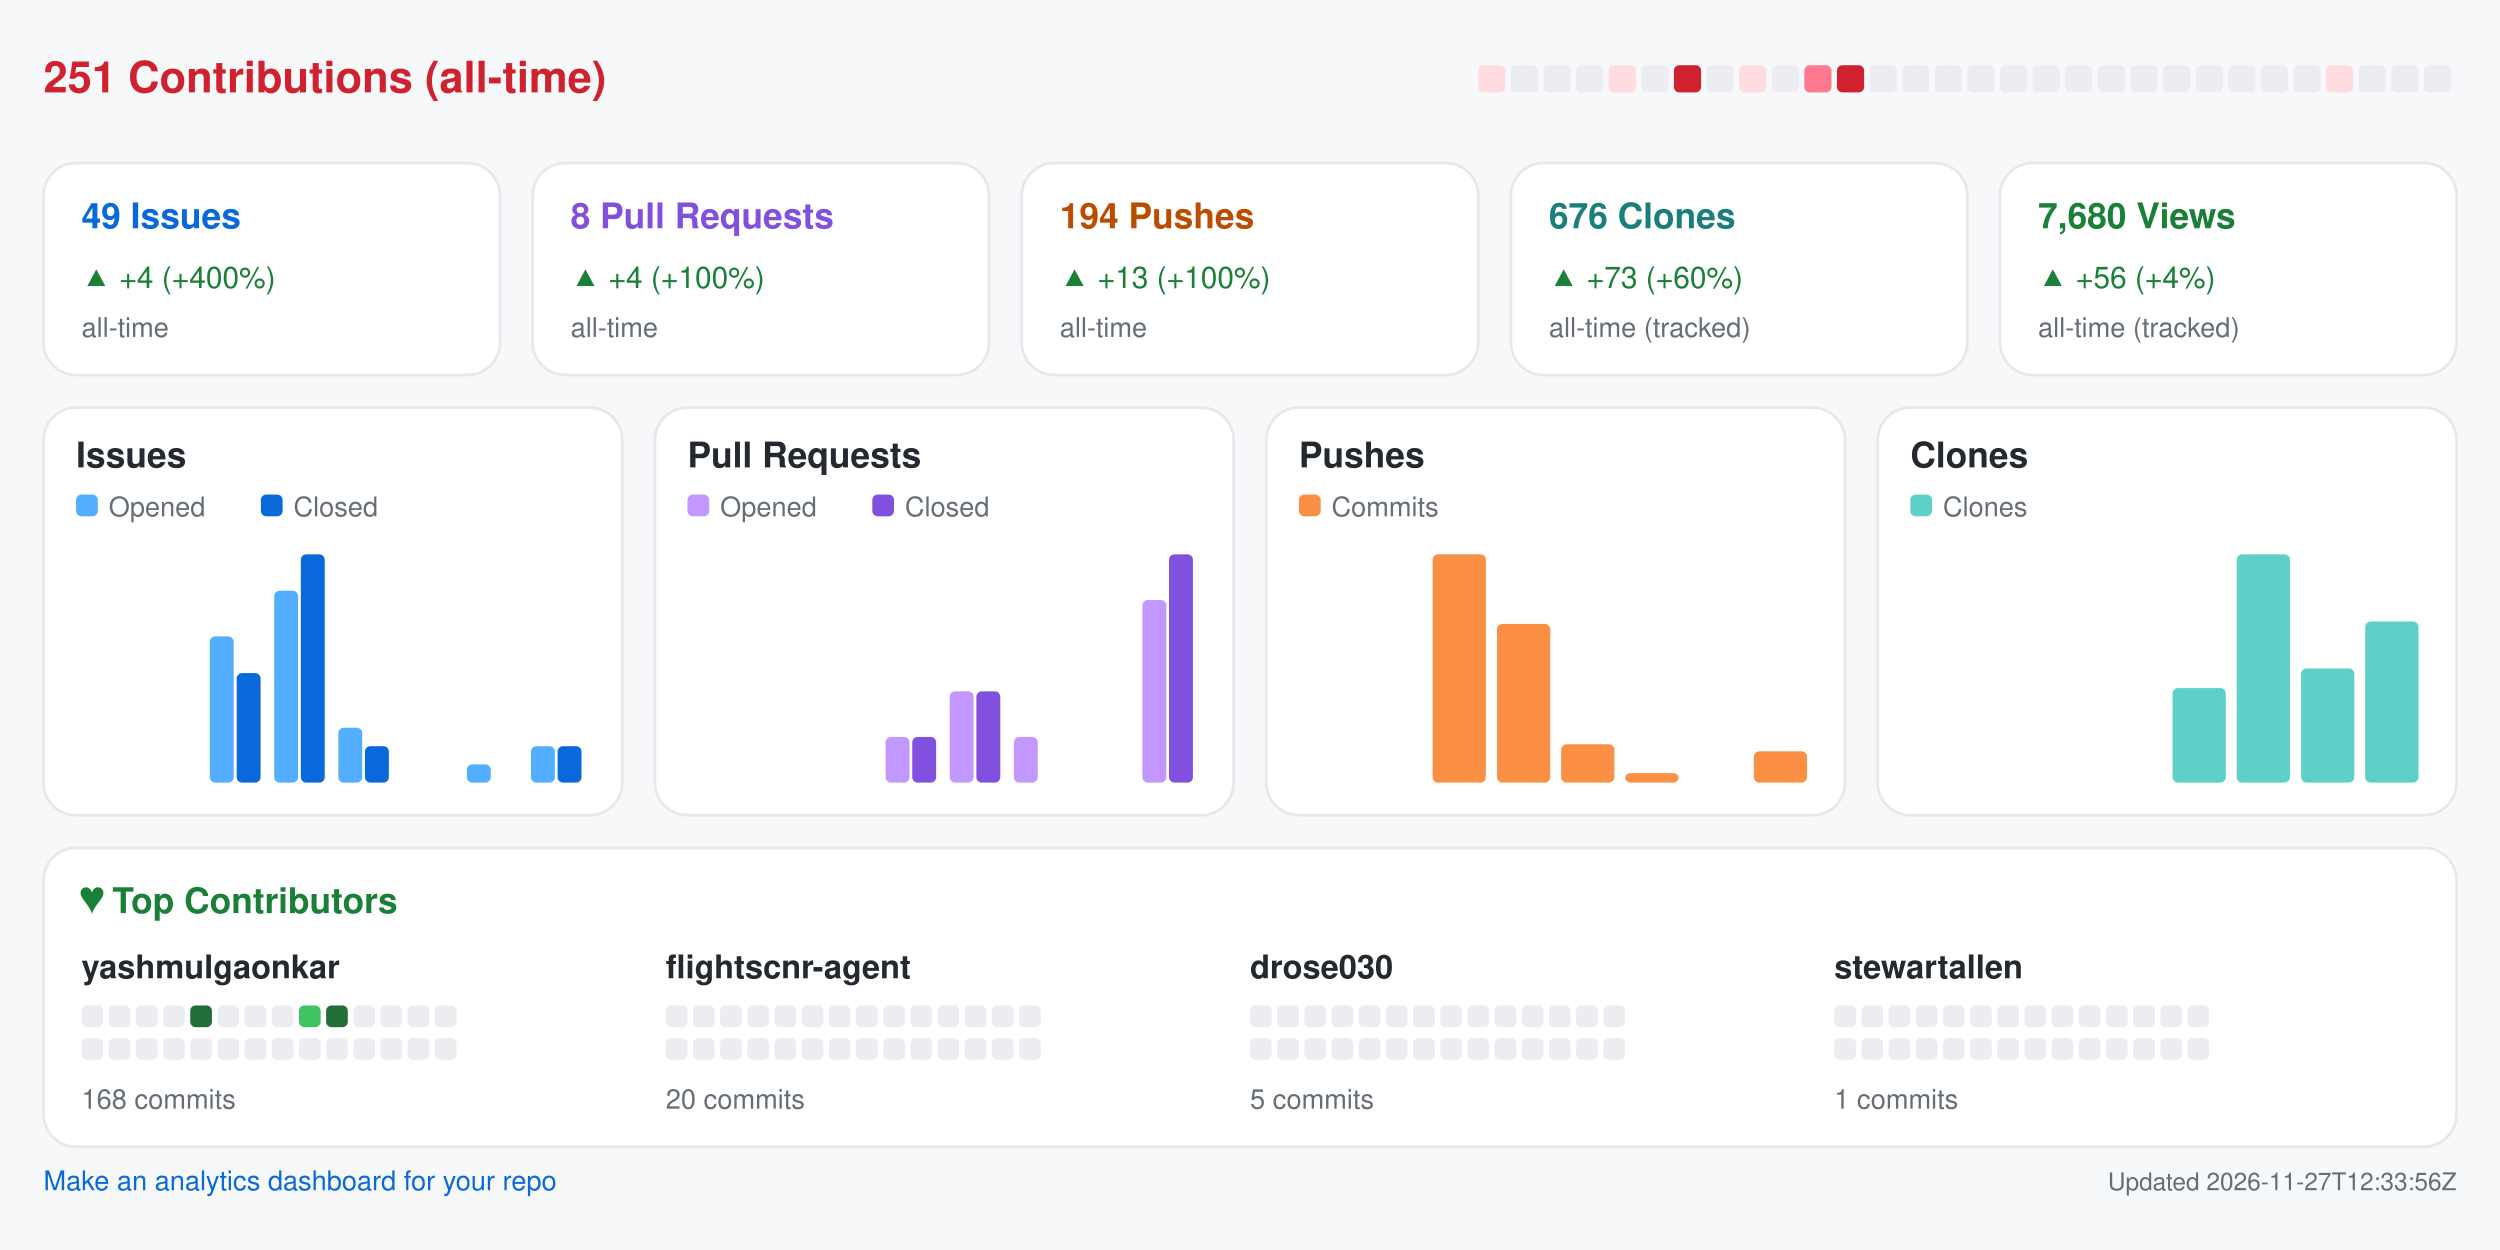
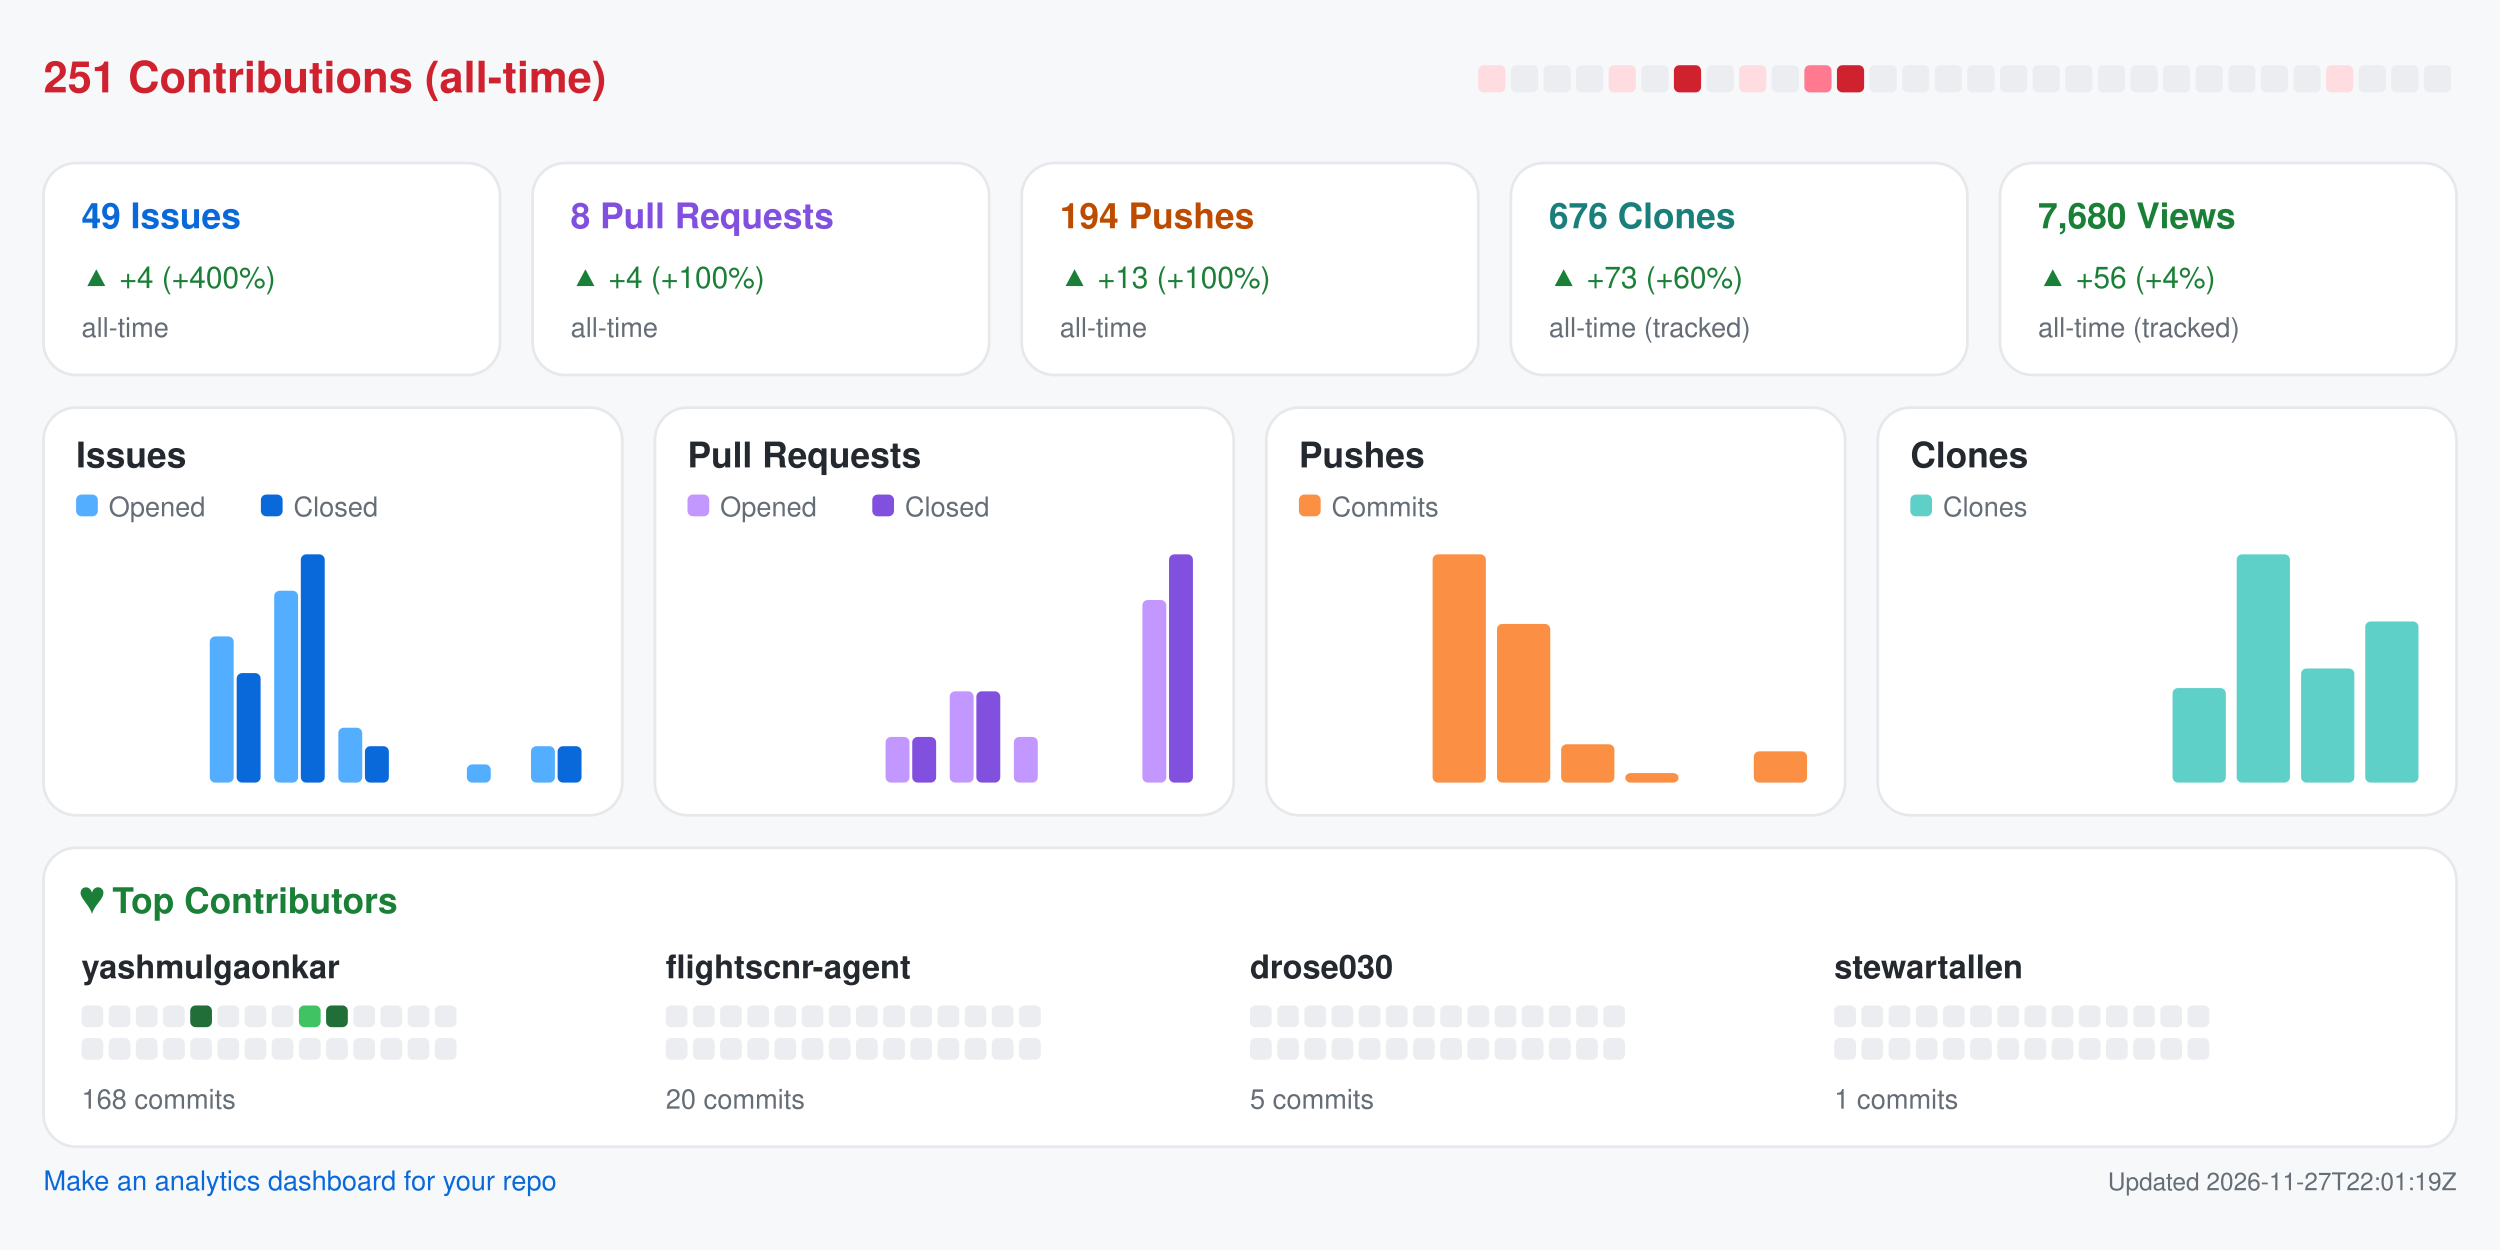
<svg xmlns="http://www.w3.org/2000/svg" width="920" height="460" viewBox="0 0 920 460" role="img" aria-label="Repository analytics for yashmulgaonkar/FlightScnr">
  <rect x="0.0" y="0.0" width="920.0" height="460.0" rx="0" fill="#f6f8fa" />
  <text x="16.0" y="34.0" fill="#cf222e" font-size="16" font-family="-apple-system,BlinkMacSystemFont,Segoe UI,Helvetica,Arial,sans-serif" font-weight="600" text-anchor="start">251 Contributions (all-time)</text>
  <rect x="544.0" y="24.0" width="10.0" height="10.0" rx="2" fill="#ffdce0" />
  <rect x="556.0" y="24.0" width="10.0" height="10.0" rx="2" fill="#ebedf0" />
  <rect x="568.0" y="24.0" width="10.0" height="10.0" rx="2" fill="#ebedf0" />
  <rect x="580.0" y="24.0" width="10.0" height="10.0" rx="2" fill="#ebedf0" />
  <rect x="592.0" y="24.0" width="10.0" height="10.0" rx="2" fill="#ffdce0" />
  <rect x="604.0" y="24.0" width="10.0" height="10.0" rx="2" fill="#ebedf0" />
  <rect x="616.0" y="24.0" width="10.0" height="10.0" rx="2" fill="#cf222e" />
  <rect x="628.0" y="24.0" width="10.0" height="10.0" rx="2" fill="#ebedf0" />
  <rect x="640.0" y="24.0" width="10.0" height="10.0" rx="2" fill="#ffdce0" />
  <rect x="652.0" y="24.0" width="10.0" height="10.0" rx="2" fill="#ebedf0" />
  <rect x="664.0" y="24.0" width="10.0" height="10.0" rx="2" fill="#ff7a90" />
  <rect x="676.0" y="24.0" width="10.0" height="10.0" rx="2" fill="#cf222e" />
  <rect x="688.0" y="24.0" width="10.0" height="10.0" rx="2" fill="#ebedf0" />
  <rect x="700.0" y="24.0" width="10.0" height="10.0" rx="2" fill="#ebedf0" />
  <rect x="712.0" y="24.0" width="10.0" height="10.0" rx="2" fill="#ebedf0" />
  <rect x="724.0" y="24.0" width="10.0" height="10.0" rx="2" fill="#ebedf0" />
  <rect x="736.0" y="24.0" width="10.0" height="10.0" rx="2" fill="#ebedf0" />
  <rect x="748.0" y="24.0" width="10.0" height="10.0" rx="2" fill="#ebedf0" />
  <rect x="760.0" y="24.0" width="10.0" height="10.0" rx="2" fill="#ebedf0" />
  <rect x="772.0" y="24.0" width="10.0" height="10.0" rx="2" fill="#ebedf0" />
  <rect x="784.0" y="24.0" width="10.0" height="10.0" rx="2" fill="#ebedf0" />
  <rect x="796.0" y="24.0" width="10.0" height="10.0" rx="2" fill="#ebedf0" />
  <rect x="808.0" y="24.0" width="10.0" height="10.0" rx="2" fill="#ebedf0" />
  <rect x="820.0" y="24.0" width="10.0" height="10.0" rx="2" fill="#ebedf0" />
  <rect x="832.0" y="24.0" width="10.0" height="10.0" rx="2" fill="#ebedf0" />
  <rect x="844.0" y="24.0" width="10.0" height="10.0" rx="2" fill="#ebedf0" />
  <rect x="856.0" y="24.0" width="10.0" height="10.0" rx="2" fill="#ffdce0" />
  <rect x="868.0" y="24.0" width="10.0" height="10.0" rx="2" fill="#ebedf0" />
  <rect x="880.0" y="24.0" width="10.0" height="10.0" rx="2" fill="#ebedf0" />
  <rect x="892.0" y="24.0" width="10.0" height="10.0" rx="2" fill="#ebedf0" />
  <rect x="16.0" y="60.0" width="168.0" height="78.0" rx="12" fill="#ffffff" stroke="#e6e8eb" />
  <text x="30.0" y="84.0" fill="#0969da" font-size="13" font-family="-apple-system,BlinkMacSystemFont,Segoe UI,Helvetica,Arial,sans-serif" font-weight="600" text-anchor="start">49 Issues</text>
  <text x="30.0" y="106.0" fill="#1a7f37" font-size="11" font-family="-apple-system,BlinkMacSystemFont,Segoe UI,Helvetica,Arial,sans-serif" font-weight="400" text-anchor="start">▲ +4 (+400%)</text>
  <text x="30.0" y="124.0" fill="#656d76" font-size="10" font-family="-apple-system,BlinkMacSystemFont,Segoe UI,Helvetica,Arial,sans-serif" font-weight="400" text-anchor="start">all-time</text>
  <rect x="196.0" y="60.0" width="168.0" height="78.0" rx="12" fill="#ffffff" stroke="#e6e8eb" />
  <text x="210.0" y="84.0" fill="#8250df" font-size="13" font-family="-apple-system,BlinkMacSystemFont,Segoe UI,Helvetica,Arial,sans-serif" font-weight="600" text-anchor="start">8 Pull Requests</text>
  <text x="210.0" y="106.0" fill="#1a7f37" font-size="11" font-family="-apple-system,BlinkMacSystemFont,Segoe UI,Helvetica,Arial,sans-serif" font-weight="400" text-anchor="start">▲ +4 (+100%)</text>
  <text x="210.0" y="124.0" fill="#656d76" font-size="10" font-family="-apple-system,BlinkMacSystemFont,Segoe UI,Helvetica,Arial,sans-serif" font-weight="400" text-anchor="start">all-time</text>
  <rect x="376.0" y="60.0" width="168.0" height="78.0" rx="12" fill="#ffffff" stroke="#e6e8eb" />
  <text x="390.0" y="84.0" fill="#bc4c00" font-size="13" font-family="-apple-system,BlinkMacSystemFont,Segoe UI,Helvetica,Arial,sans-serif" font-weight="600" text-anchor="start">194 Pushes</text>
  <text x="390.0" y="106.0" fill="#1a7f37" font-size="11" font-family="-apple-system,BlinkMacSystemFont,Segoe UI,Helvetica,Arial,sans-serif" font-weight="400" text-anchor="start">▲ +13 (+100%)</text>
  <text x="390.0" y="124.0" fill="#656d76" font-size="10" font-family="-apple-system,BlinkMacSystemFont,Segoe UI,Helvetica,Arial,sans-serif" font-weight="400" text-anchor="start">all-time</text>
  <rect x="556.0" y="60.0" width="168.0" height="78.0" rx="12" fill="#ffffff" stroke="#e6e8eb" />
  <text x="570.0" y="84.0" fill="#1a7f7a" font-size="13" font-family="-apple-system,BlinkMacSystemFont,Segoe UI,Helvetica,Arial,sans-serif" font-weight="600" text-anchor="start">676 Clones</text>
  <text x="570.0" y="106.0" fill="#1a7f37" font-size="11" font-family="-apple-system,BlinkMacSystemFont,Segoe UI,Helvetica,Arial,sans-serif" font-weight="400" text-anchor="start">▲ +73 (+60%)</text>
  <text x="570.0" y="124.0" fill="#656d76" font-size="10" font-family="-apple-system,BlinkMacSystemFont,Segoe UI,Helvetica,Arial,sans-serif" font-weight="400" text-anchor="start">all-time (tracked)</text>
  <rect x="736.0" y="60.0" width="168.0" height="78.0" rx="12" fill="#ffffff" stroke="#e6e8eb" />
  <text x="750.0" y="84.0" fill="#1a7f37" font-size="13" font-family="-apple-system,BlinkMacSystemFont,Segoe UI,Helvetica,Arial,sans-serif" font-weight="600" text-anchor="start">7,680 Views</text>
  <text x="750.0" y="106.0" fill="#1a7f37" font-size="11" font-family="-apple-system,BlinkMacSystemFont,Segoe UI,Helvetica,Arial,sans-serif" font-weight="400" text-anchor="start">▲ +56 (+4%)</text>
  <text x="750.0" y="124.0" fill="#656d76" font-size="10" font-family="-apple-system,BlinkMacSystemFont,Segoe UI,Helvetica,Arial,sans-serif" font-weight="400" text-anchor="start">all-time (tracked)</text>
  <rect x="16.0" y="150.0" width="213.0" height="150.0" rx="12" fill="#ffffff" stroke="#e6e8eb" />
  <text x="28.0" y="172.0" fill="#24292f" font-size="13" font-family="-apple-system,BlinkMacSystemFont,Segoe UI,Helvetica,Arial,sans-serif" font-weight="600" text-anchor="start">Issues</text>
  <rect x="28.0" y="182.0" width="8.0" height="8.0" rx="2" fill="#54aeff" />
  <text x="40.0" y="190.0" fill="#656d76" font-size="10" font-family="-apple-system,BlinkMacSystemFont,Segoe UI,Helvetica,Arial,sans-serif" font-weight="400" text-anchor="start">Opened</text>
  <rect x="96.0" y="182.0" width="8.0" height="8.0" rx="2" fill="#0969da" />
  <text x="108.0" y="190.0" fill="#656d76" font-size="10" font-family="-apple-system,BlinkMacSystemFont,Segoe UI,Helvetica,Arial,sans-serif" font-weight="400" text-anchor="start">Closed</text>
  <rect x="30.0" y="288.0" width="8.8" height="0.0" rx="2" fill="#54aeff" />
  <rect x="39.8" y="288.0" width="8.8" height="0.0" rx="2" fill="#0969da" />
  <rect x="53.6" y="288.0" width="8.8" height="0.0" rx="2" fill="#54aeff" />
  <rect x="63.4" y="288.0" width="8.8" height="0.0" rx="2" fill="#0969da" />
  <rect x="77.2" y="234.2" width="8.8" height="53.8" rx="2" fill="#54aeff" />
  <rect x="87.1" y="247.7" width="8.8" height="40.3" rx="2" fill="#0969da" />
  <rect x="100.9" y="217.4" width="8.8" height="70.6" rx="2" fill="#54aeff" />
  <rect x="110.7" y="204.0" width="8.8" height="84.0" rx="2" fill="#0969da" />
  <rect x="124.5" y="267.8" width="8.8" height="20.2" rx="2" fill="#54aeff" />
  <rect x="134.3" y="274.6" width="8.8" height="13.4" rx="2" fill="#0969da" />
  <rect x="148.1" y="288.0" width="8.8" height="0.0" rx="2" fill="#54aeff" />
  <rect x="157.9" y="288.0" width="8.8" height="0.0" rx="2" fill="#0969da" />
  <rect x="171.8" y="281.3" width="8.8" height="6.7" rx="2" fill="#54aeff" />
  <rect x="181.6" y="288.0" width="8.8" height="0.0" rx="2" fill="#0969da" />
  <rect x="195.4" y="274.6" width="8.8" height="13.4" rx="2" fill="#54aeff" />
  <rect x="205.2" y="274.6" width="8.8" height="13.4" rx="2" fill="#0969da" />
  <rect x="241.0" y="150.0" width="213.0" height="150.0" rx="12" fill="#ffffff" stroke="#e6e8eb" />
  <text x="253.0" y="172.0" fill="#24292f" font-size="13" font-family="-apple-system,BlinkMacSystemFont,Segoe UI,Helvetica,Arial,sans-serif" font-weight="600" text-anchor="start">Pull Requests</text>
  <rect x="253.0" y="182.0" width="8.0" height="8.0" rx="2" fill="#c297ff" />
  <text x="265.0" y="190.0" fill="#656d76" font-size="10" font-family="-apple-system,BlinkMacSystemFont,Segoe UI,Helvetica,Arial,sans-serif" font-weight="400" text-anchor="start">Opened</text>
  <rect x="321.0" y="182.0" width="8.0" height="8.0" rx="2" fill="#8250df" />
  <text x="333.0" y="190.0" fill="#656d76" font-size="10" font-family="-apple-system,BlinkMacSystemFont,Segoe UI,Helvetica,Arial,sans-serif" font-weight="400" text-anchor="start">Closed</text>
  <rect x="255.0" y="288.0" width="8.8" height="0.0" rx="2" fill="#c297ff" />
  <rect x="264.8" y="288.0" width="8.8" height="0.0" rx="2" fill="#8250df" />
  <rect x="278.6" y="288.0" width="8.8" height="0.0" rx="2" fill="#c297ff" />
  <rect x="288.4" y="288.0" width="8.8" height="0.0" rx="2" fill="#8250df" />
  <rect x="302.2" y="288.0" width="8.8" height="0.0" rx="2" fill="#c297ff" />
  <rect x="312.1" y="288.0" width="8.8" height="0.0" rx="2" fill="#8250df" />
  <rect x="325.9" y="271.2" width="8.8" height="16.8" rx="2" fill="#c297ff" />
  <rect x="335.7" y="271.2" width="8.8" height="16.8" rx="2" fill="#8250df" />
  <rect x="349.5" y="254.4" width="8.8" height="33.6" rx="2" fill="#c297ff" />
  <rect x="359.3" y="254.4" width="8.8" height="33.6" rx="2" fill="#8250df" />
  <rect x="373.1" y="271.2" width="8.8" height="16.8" rx="2" fill="#c297ff" />
  <rect x="382.9" y="288.0" width="8.8" height="0.0" rx="2" fill="#8250df" />
  <rect x="396.8" y="288.0" width="8.8" height="0.0" rx="2" fill="#c297ff" />
  <rect x="406.6" y="288.0" width="8.8" height="0.0" rx="2" fill="#8250df" />
  <rect x="420.4" y="220.8" width="8.8" height="67.2" rx="2" fill="#c297ff" />
  <rect x="430.2" y="204.0" width="8.8" height="84.0" rx="2" fill="#8250df" />
  <rect x="466.0" y="150.0" width="213.0" height="150.0" rx="12" fill="#ffffff" stroke="#e6e8eb" />
  <text x="478.0" y="172.0" fill="#24292f" font-size="13" font-family="-apple-system,BlinkMacSystemFont,Segoe UI,Helvetica,Arial,sans-serif" font-weight="600" text-anchor="start">Pushes</text>
  <rect x="478.0" y="182.0" width="8.0" height="8.0" rx="2" fill="#fb8f44" />
  <text x="490.0" y="190.0" fill="#656d76" font-size="10" font-family="-apple-system,BlinkMacSystemFont,Segoe UI,Helvetica,Arial,sans-serif" font-weight="400" text-anchor="start">Commits</text>
  <rect x="480.0" y="288.0" width="19.6" height="0.0" rx="2" fill="#fb8f44" />
  <rect x="503.6" y="288.0" width="19.6" height="0.0" rx="2" fill="#fb8f44" />
  <rect x="527.2" y="204.0" width="19.6" height="84.0" rx="2" fill="#fb8f44" />
  <rect x="550.9" y="229.6" width="19.6" height="58.4" rx="2" fill="#fb8f44" />
  <rect x="574.5" y="273.9" width="19.6" height="14.1" rx="2" fill="#fb8f44" />
  <rect x="598.1" y="284.5" width="19.6" height="3.5" rx="2" fill="#fb8f44" />
  <rect x="621.8" y="288.0" width="19.6" height="0.0" rx="2" fill="#fb8f44" />
  <rect x="645.4" y="276.5" width="19.6" height="11.5" rx="2" fill="#fb8f44" />
  <rect x="691.0" y="150.0" width="213.0" height="150.0" rx="12" fill="#ffffff" stroke="#e6e8eb" />
  <text x="703.0" y="172.0" fill="#24292f" font-size="13" font-family="-apple-system,BlinkMacSystemFont,Segoe UI,Helvetica,Arial,sans-serif" font-weight="600" text-anchor="start">Clones</text>
  <rect x="703.0" y="182.0" width="8.0" height="8.0" rx="2" fill="#5fd0c8" />
  <text x="715.0" y="190.0" fill="#656d76" font-size="10" font-family="-apple-system,BlinkMacSystemFont,Segoe UI,Helvetica,Arial,sans-serif" font-weight="400" text-anchor="start">Clones</text>
  <rect x="705.0" y="288.0" width="19.6" height="0.0" rx="2" fill="#5fd0c8" />
  <rect x="728.6" y="288.0" width="19.6" height="0.0" rx="2" fill="#5fd0c8" />
  <rect x="752.2" y="288.0" width="19.6" height="0.0" rx="2" fill="#5fd0c8" />
  <rect x="775.9" y="288.0" width="19.6" height="0.0" rx="2" fill="#5fd0c8" />
  <rect x="799.5" y="253.2" width="19.6" height="34.8" rx="2" fill="#5fd0c8" />
  <rect x="823.1" y="204.0" width="19.6" height="84.0" rx="2" fill="#5fd0c8" />
  <rect x="846.8" y="246.0" width="19.6" height="42.0" rx="2" fill="#5fd0c8" />
  <rect x="870.4" y="228.7" width="19.6" height="59.3" rx="2" fill="#5fd0c8" />
  <rect x="16.0" y="312.0" width="888.0" height="110.0" rx="12" fill="#ffffff" stroke="#e6e8eb" />
  <text x="30.0" y="336.0" fill="#1a7f37" font-size="13" font-family="-apple-system,BlinkMacSystemFont,Segoe UI,Helvetica,Arial,sans-serif" font-weight="600" text-anchor="start">♥  Top Contributors</text>
  <text x="30.0" y="360.0" fill="#24292f" font-size="12" font-family="-apple-system,BlinkMacSystemFont,Segoe UI,Helvetica,Arial,sans-serif" font-weight="600" text-anchor="start">yashmulgaonkar</text>
  <rect x="30.0" y="370.0" width="8.0" height="8.0" rx="2" fill="#ebedf0" />
  <rect x="40.0" y="370.0" width="8.0" height="8.0" rx="2" fill="#ebedf0" />
  <rect x="50.0" y="370.0" width="8.0" height="8.0" rx="2" fill="#ebedf0" />
  <rect x="60.0" y="370.0" width="8.0" height="8.0" rx="2" fill="#ebedf0" />
  <rect x="70.0" y="370.0" width="8.0" height="8.0" rx="2" fill="#216e39" />
  <rect x="80.0" y="370.0" width="8.0" height="8.0" rx="2" fill="#ebedf0" />
  <rect x="90.0" y="370.0" width="8.0" height="8.0" rx="2" fill="#ebedf0" />
  <rect x="100.0" y="370.0" width="8.0" height="8.0" rx="2" fill="#ebedf0" />
  <rect x="110.0" y="370.0" width="8.0" height="8.0" rx="2" fill="#40c463" />
  <rect x="120.0" y="370.0" width="8.0" height="8.0" rx="2" fill="#216e39" />
  <rect x="130.0" y="370.0" width="8.0" height="8.0" rx="2" fill="#ebedf0" />
  <rect x="140.0" y="370.0" width="8.0" height="8.0" rx="2" fill="#ebedf0" />
  <rect x="150.0" y="370.0" width="8.0" height="8.0" rx="2" fill="#ebedf0" />
  <rect x="160.0" y="370.0" width="8.0" height="8.0" rx="2" fill="#ebedf0" />
  <rect x="30.0" y="382.0" width="8.0" height="8.0" rx="2" fill="#ebedf0" />
  <rect x="40.0" y="382.0" width="8.0" height="8.0" rx="2" fill="#ebedf0" />
  <rect x="50.0" y="382.0" width="8.0" height="8.0" rx="2" fill="#ebedf0" />
  <rect x="60.0" y="382.0" width="8.0" height="8.0" rx="2" fill="#ebedf0" />
  <rect x="70.0" y="382.0" width="8.0" height="8.0" rx="2" fill="#ebedf0" />
  <rect x="80.0" y="382.0" width="8.0" height="8.0" rx="2" fill="#ebedf0" />
  <rect x="90.0" y="382.0" width="8.0" height="8.0" rx="2" fill="#ebedf0" />
  <rect x="100.0" y="382.0" width="8.0" height="8.0" rx="2" fill="#ebedf0" />
  <rect x="110.0" y="382.0" width="8.0" height="8.0" rx="2" fill="#ebedf0" />
  <rect x="120.0" y="382.0" width="8.0" height="8.0" rx="2" fill="#ebedf0" />
  <rect x="130.0" y="382.0" width="8.0" height="8.0" rx="2" fill="#ebedf0" />
  <rect x="140.0" y="382.0" width="8.0" height="8.0" rx="2" fill="#ebedf0" />
  <rect x="150.0" y="382.0" width="8.0" height="8.0" rx="2" fill="#ebedf0" />
  <rect x="160.0" y="382.0" width="8.0" height="8.0" rx="2" fill="#ebedf0" />
  <text x="30.0" y="408.0" fill="#656d76" font-size="10" font-family="-apple-system,BlinkMacSystemFont,Segoe UI,Helvetica,Arial,sans-serif" font-weight="400" text-anchor="start">168 commits</text>
  <text x="245.0" y="360.0" fill="#24292f" font-size="12" font-family="-apple-system,BlinkMacSystemFont,Segoe UI,Helvetica,Arial,sans-serif" font-weight="600" text-anchor="start">flightscnr-agent</text>
  <rect x="245.0" y="370.0" width="8.0" height="8.0" rx="2" fill="#ebedf0" />
  <rect x="255.0" y="370.0" width="8.0" height="8.0" rx="2" fill="#ebedf0" />
  <rect x="265.0" y="370.0" width="8.0" height="8.0" rx="2" fill="#ebedf0" />
  <rect x="275.0" y="370.0" width="8.0" height="8.0" rx="2" fill="#ebedf0" />
  <rect x="285.0" y="370.0" width="8.0" height="8.0" rx="2" fill="#ebedf0" />
  <rect x="295.0" y="370.0" width="8.0" height="8.0" rx="2" fill="#ebedf0" />
  <rect x="305.0" y="370.0" width="8.0" height="8.0" rx="2" fill="#ebedf0" />
  <rect x="315.0" y="370.0" width="8.0" height="8.0" rx="2" fill="#ebedf0" />
  <rect x="325.0" y="370.0" width="8.0" height="8.0" rx="2" fill="#ebedf0" />
  <rect x="335.0" y="370.0" width="8.0" height="8.0" rx="2" fill="#ebedf0" />
  <rect x="345.0" y="370.0" width="8.0" height="8.0" rx="2" fill="#ebedf0" />
  <rect x="355.0" y="370.0" width="8.0" height="8.0" rx="2" fill="#ebedf0" />
  <rect x="365.0" y="370.0" width="8.0" height="8.0" rx="2" fill="#ebedf0" />
  <rect x="375.0" y="370.0" width="8.0" height="8.0" rx="2" fill="#ebedf0" />
  <rect x="245.0" y="382.0" width="8.0" height="8.0" rx="2" fill="#ebedf0" />
  <rect x="255.0" y="382.0" width="8.0" height="8.0" rx="2" fill="#ebedf0" />
  <rect x="265.0" y="382.0" width="8.0" height="8.0" rx="2" fill="#ebedf0" />
  <rect x="275.0" y="382.0" width="8.0" height="8.0" rx="2" fill="#ebedf0" />
  <rect x="285.0" y="382.0" width="8.0" height="8.0" rx="2" fill="#ebedf0" />
  <rect x="295.0" y="382.0" width="8.0" height="8.0" rx="2" fill="#ebedf0" />
  <rect x="305.0" y="382.0" width="8.0" height="8.0" rx="2" fill="#ebedf0" />
  <rect x="315.0" y="382.0" width="8.0" height="8.0" rx="2" fill="#ebedf0" />
  <rect x="325.0" y="382.0" width="8.0" height="8.0" rx="2" fill="#ebedf0" />
  <rect x="335.0" y="382.0" width="8.0" height="8.0" rx="2" fill="#ebedf0" />
  <rect x="345.0" y="382.0" width="8.0" height="8.0" rx="2" fill="#ebedf0" />
  <rect x="355.0" y="382.0" width="8.0" height="8.0" rx="2" fill="#ebedf0" />
  <rect x="365.0" y="382.0" width="8.0" height="8.0" rx="2" fill="#ebedf0" />
  <rect x="375.0" y="382.0" width="8.0" height="8.0" rx="2" fill="#ebedf0" />
  <text x="245.0" y="408.0" fill="#656d76" font-size="10" font-family="-apple-system,BlinkMacSystemFont,Segoe UI,Helvetica,Arial,sans-serif" font-weight="400" text-anchor="start">20 commits</text>
  <text x="460.0" y="360.0" fill="#24292f" font-size="12" font-family="-apple-system,BlinkMacSystemFont,Segoe UI,Helvetica,Arial,sans-serif" font-weight="600" text-anchor="start">drose030</text>
  <rect x="460.0" y="370.0" width="8.0" height="8.0" rx="2" fill="#ebedf0" />
  <rect x="470.0" y="370.0" width="8.0" height="8.0" rx="2" fill="#ebedf0" />
  <rect x="480.0" y="370.0" width="8.0" height="8.0" rx="2" fill="#ebedf0" />
  <rect x="490.0" y="370.0" width="8.0" height="8.0" rx="2" fill="#ebedf0" />
  <rect x="500.0" y="370.0" width="8.0" height="8.0" rx="2" fill="#ebedf0" />
  <rect x="510.0" y="370.0" width="8.0" height="8.0" rx="2" fill="#ebedf0" />
  <rect x="520.0" y="370.0" width="8.0" height="8.0" rx="2" fill="#ebedf0" />
  <rect x="530.0" y="370.0" width="8.0" height="8.0" rx="2" fill="#ebedf0" />
  <rect x="540.0" y="370.0" width="8.0" height="8.0" rx="2" fill="#ebedf0" />
  <rect x="550.0" y="370.0" width="8.0" height="8.0" rx="2" fill="#ebedf0" />
  <rect x="560.0" y="370.0" width="8.0" height="8.0" rx="2" fill="#ebedf0" />
  <rect x="570.0" y="370.0" width="8.0" height="8.0" rx="2" fill="#ebedf0" />
  <rect x="580.0" y="370.0" width="8.0" height="8.0" rx="2" fill="#ebedf0" />
  <rect x="590.0" y="370.0" width="8.0" height="8.0" rx="2" fill="#ebedf0" />
  <rect x="460.0" y="382.0" width="8.0" height="8.0" rx="2" fill="#ebedf0" />
  <rect x="470.0" y="382.0" width="8.0" height="8.0" rx="2" fill="#ebedf0" />
  <rect x="480.0" y="382.0" width="8.0" height="8.0" rx="2" fill="#ebedf0" />
  <rect x="490.0" y="382.0" width="8.0" height="8.0" rx="2" fill="#ebedf0" />
  <rect x="500.0" y="382.0" width="8.0" height="8.0" rx="2" fill="#ebedf0" />
  <rect x="510.0" y="382.0" width="8.0" height="8.0" rx="2" fill="#ebedf0" />
  <rect x="520.0" y="382.0" width="8.0" height="8.0" rx="2" fill="#ebedf0" />
  <rect x="530.0" y="382.0" width="8.0" height="8.0" rx="2" fill="#ebedf0" />
  <rect x="540.0" y="382.0" width="8.0" height="8.0" rx="2" fill="#ebedf0" />
  <rect x="550.0" y="382.0" width="8.0" height="8.0" rx="2" fill="#ebedf0" />
  <rect x="560.0" y="382.0" width="8.0" height="8.0" rx="2" fill="#ebedf0" />
  <rect x="570.0" y="382.0" width="8.0" height="8.0" rx="2" fill="#ebedf0" />
  <rect x="580.0" y="382.0" width="8.0" height="8.0" rx="2" fill="#ebedf0" />
  <rect x="590.0" y="382.0" width="8.0" height="8.0" rx="2" fill="#ebedf0" />
  <text x="460.0" y="408.0" fill="#656d76" font-size="10" font-family="-apple-system,BlinkMacSystemFont,Segoe UI,Helvetica,Arial,sans-serif" font-weight="400" text-anchor="start">5 commits</text>
  <text x="675.0" y="360.0" fill="#24292f" font-size="12" font-family="-apple-system,BlinkMacSystemFont,Segoe UI,Helvetica,Arial,sans-serif" font-weight="600" text-anchor="start">stewartallen</text>
  <rect x="675.0" y="370.0" width="8.0" height="8.0" rx="2" fill="#ebedf0" />
  <rect x="685.0" y="370.0" width="8.0" height="8.0" rx="2" fill="#ebedf0" />
  <rect x="695.0" y="370.0" width="8.0" height="8.0" rx="2" fill="#ebedf0" />
  <rect x="705.0" y="370.0" width="8.0" height="8.0" rx="2" fill="#ebedf0" />
  <rect x="715.0" y="370.0" width="8.0" height="8.0" rx="2" fill="#ebedf0" />
  <rect x="725.0" y="370.0" width="8.0" height="8.0" rx="2" fill="#ebedf0" />
  <rect x="735.0" y="370.0" width="8.0" height="8.0" rx="2" fill="#ebedf0" />
  <rect x="745.0" y="370.0" width="8.0" height="8.0" rx="2" fill="#ebedf0" />
  <rect x="755.0" y="370.0" width="8.0" height="8.0" rx="2" fill="#ebedf0" />
  <rect x="765.0" y="370.0" width="8.0" height="8.0" rx="2" fill="#ebedf0" />
  <rect x="775.0" y="370.0" width="8.0" height="8.0" rx="2" fill="#ebedf0" />
  <rect x="785.0" y="370.0" width="8.0" height="8.0" rx="2" fill="#ebedf0" />
  <rect x="795.0" y="370.0" width="8.0" height="8.0" rx="2" fill="#ebedf0" />
  <rect x="805.0" y="370.0" width="8.0" height="8.0" rx="2" fill="#ebedf0" />
  <rect x="675.0" y="382.0" width="8.0" height="8.0" rx="2" fill="#ebedf0" />
  <rect x="685.0" y="382.0" width="8.0" height="8.0" rx="2" fill="#ebedf0" />
  <rect x="695.0" y="382.0" width="8.0" height="8.0" rx="2" fill="#ebedf0" />
  <rect x="705.0" y="382.0" width="8.0" height="8.0" rx="2" fill="#ebedf0" />
  <rect x="715.0" y="382.0" width="8.0" height="8.0" rx="2" fill="#ebedf0" />
  <rect x="725.0" y="382.0" width="8.0" height="8.0" rx="2" fill="#ebedf0" />
  <rect x="735.0" y="382.0" width="8.0" height="8.0" rx="2" fill="#ebedf0" />
  <rect x="745.0" y="382.0" width="8.0" height="8.0" rx="2" fill="#ebedf0" />
  <rect x="755.0" y="382.0" width="8.0" height="8.0" rx="2" fill="#ebedf0" />
  <rect x="765.0" y="382.0" width="8.0" height="8.0" rx="2" fill="#ebedf0" />
  <rect x="775.0" y="382.0" width="8.0" height="8.0" rx="2" fill="#ebedf0" />
  <rect x="785.0" y="382.0" width="8.0" height="8.0" rx="2" fill="#ebedf0" />
  <rect x="795.0" y="382.0" width="8.0" height="8.0" rx="2" fill="#ebedf0" />
  <rect x="805.0" y="382.0" width="8.0" height="8.0" rx="2" fill="#ebedf0" />
  <text x="675.0" y="408.0" fill="#656d76" font-size="10" font-family="-apple-system,BlinkMacSystemFont,Segoe UI,Helvetica,Arial,sans-serif" font-weight="400" text-anchor="start">1 commits</text>
  <a href="https://github.com/yashmulgaonkar/repo-analytics" target="_blank" rel="noopener noreferrer">
    <text x="16.0" y="438.0" fill="#0969da" font-size="10" font-family="-apple-system,BlinkMacSystemFont,Segoe UI,Helvetica,Arial,sans-serif" font-weight="400" text-anchor="start">Make an analytics dashboard for your repo</text>
  </a>
-   <text x="904.0" y="438.0" fill="#656d76" font-size="9" font-family="-apple-system,BlinkMacSystemFont,Segoe UI,Helvetica,Arial,sans-serif" font-weight="400" text-anchor="end">Updated 2026-11-27T12:33:56Z</text>
+   <text x="904.0" y="438.0" fill="#656d76" font-size="9" font-family="-apple-system,BlinkMacSystemFont,Segoe UI,Helvetica,Arial,sans-serif" font-weight="400" text-anchor="end">Updated 2026-11-27T22:01:19Z</text>
</svg>
